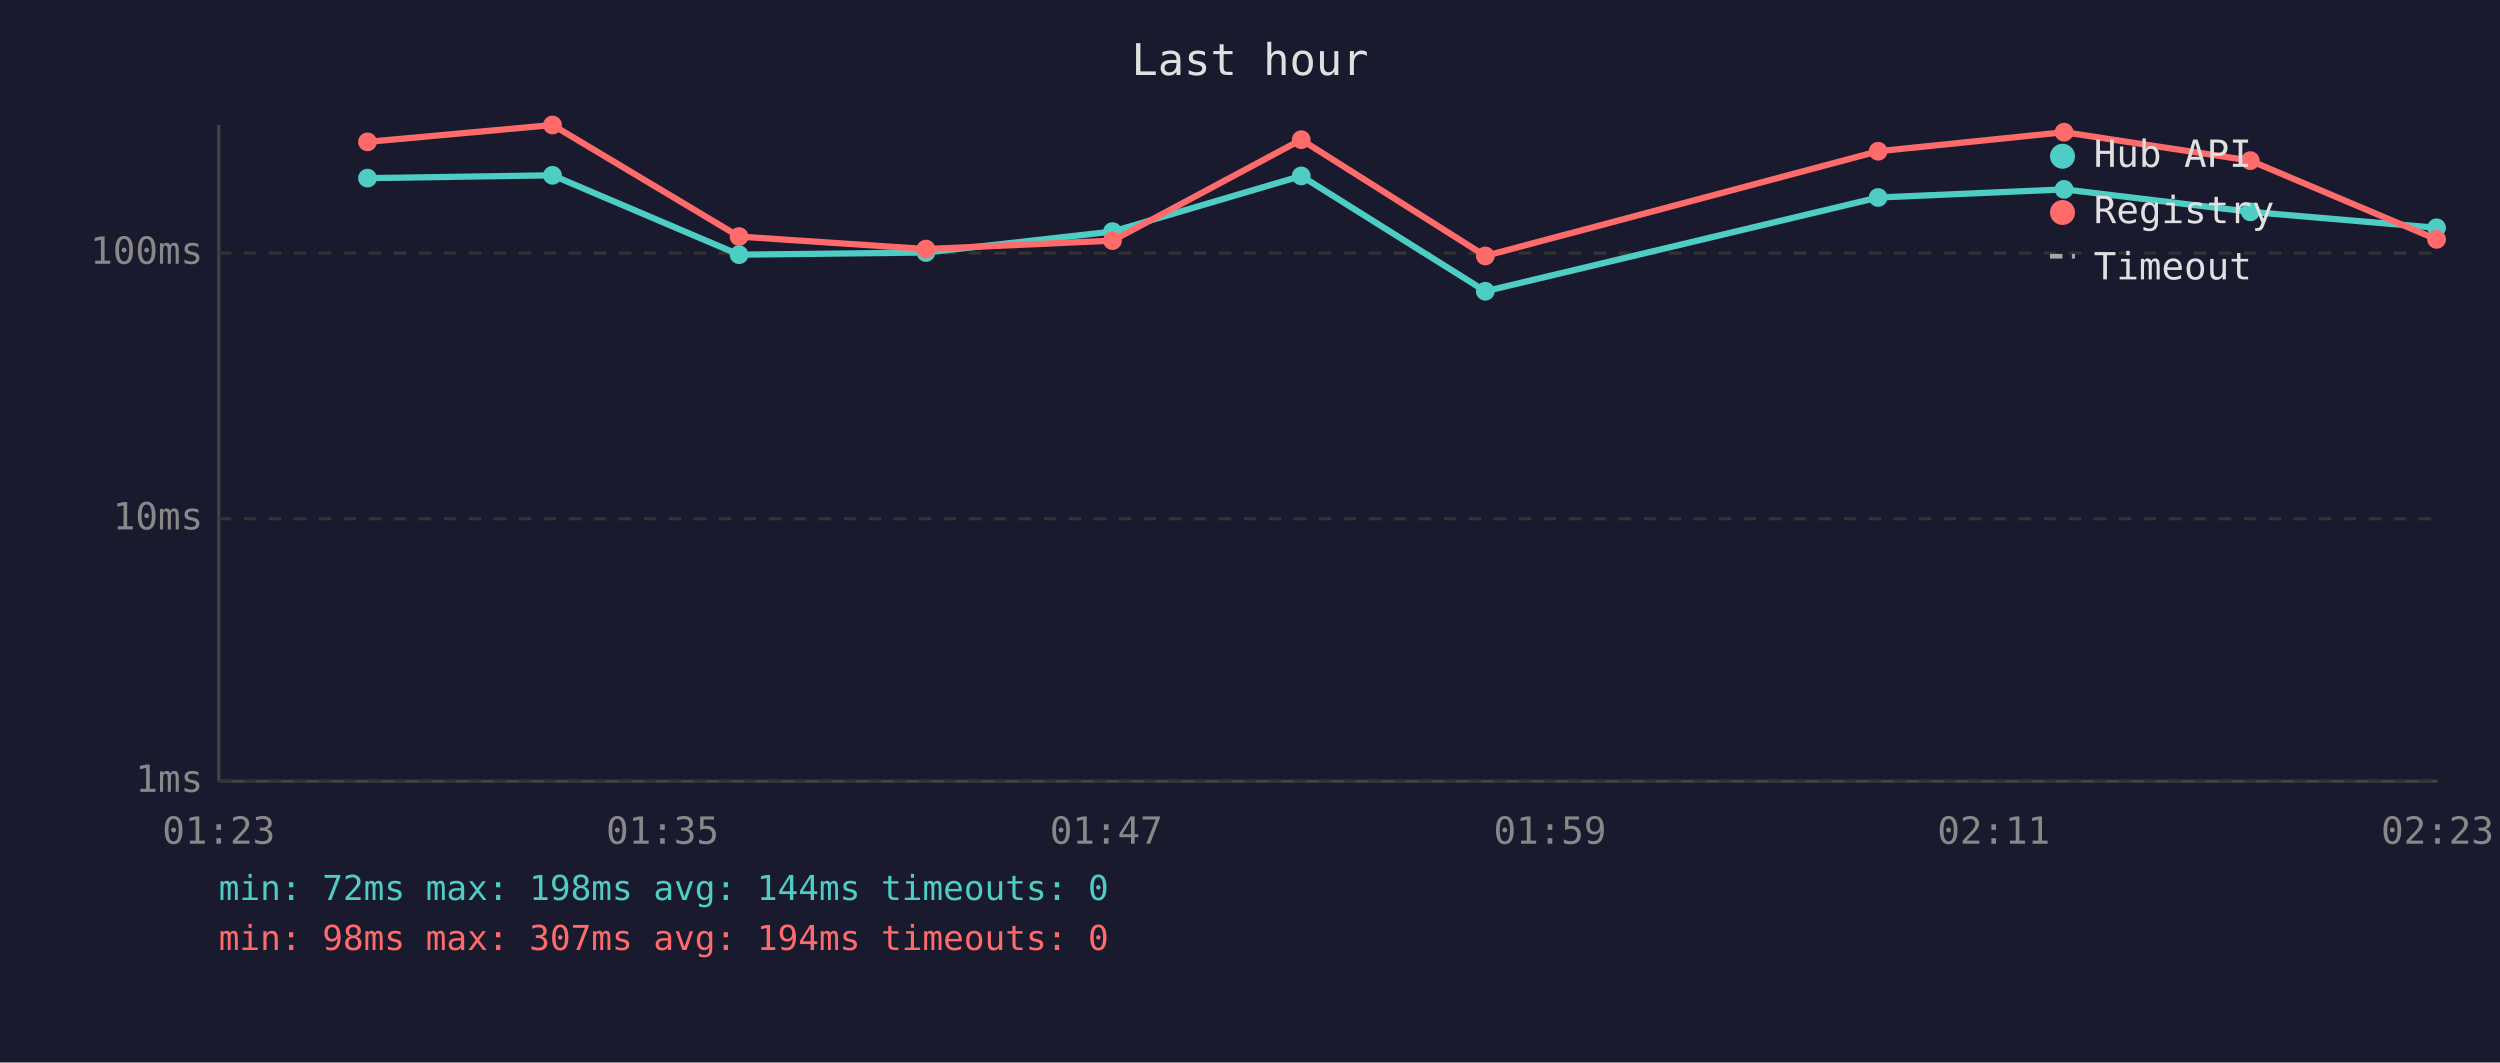
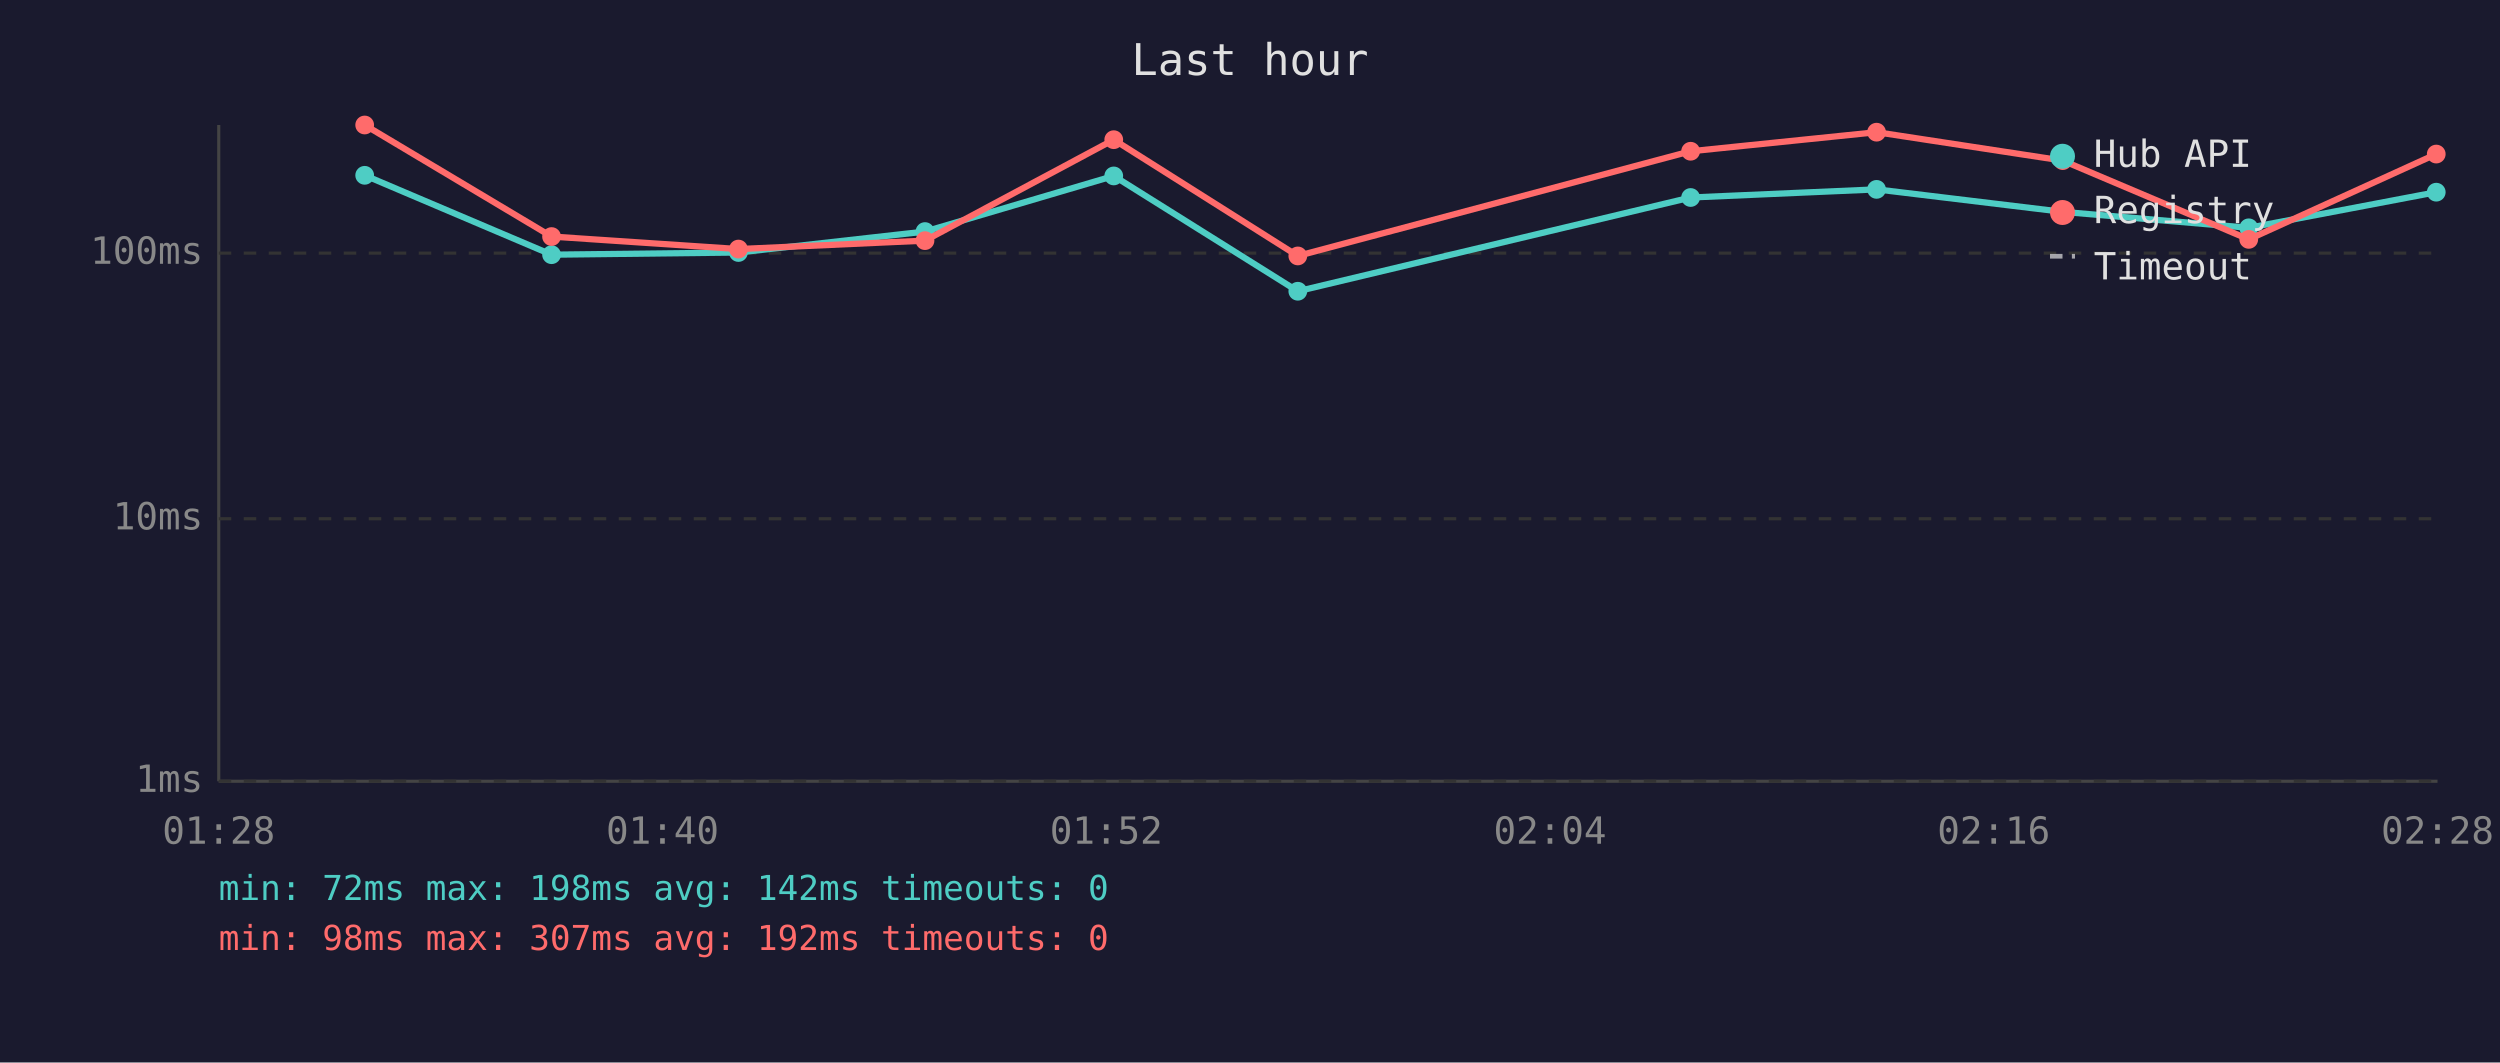
<svg xmlns="http://www.w3.org/2000/svg" viewBox="0 0 800 340" font-family="monospace" font-size="12">
  <rect width="800" height="340" fill="#1a1a2e" />
  <text x="400" y="24" fill="#e0e0e0" font-size="14" text-anchor="middle">Last hour</text>
  <line x1="70" y1="40" x2="70" y2="250" stroke="#444" stroke-width="1" />
  <line x1="70" y1="250" x2="780" y2="250" stroke="#444" stroke-width="1" />
  <line x1="70" y1="250" x2="780" y2="250" stroke="#333" stroke-width="1" stroke-dasharray="4" />
  <text x="65" y="250" fill="#888" text-anchor="end" dominant-baseline="middle">1ms</text>
  <line x1="70" y1="166" x2="780" y2="166" stroke="#333" stroke-width="1" stroke-dasharray="4" />
  <text x="65" y="166" fill="#888" text-anchor="end" dominant-baseline="middle">10ms</text>
  <line x1="70" y1="81" x2="780" y2="81" stroke="#333" stroke-width="1" stroke-dasharray="4" />
  <text x="65" y="81" fill="#888" text-anchor="end" dominant-baseline="middle">100ms</text>
-   <text x="70" y="270" fill="#888" text-anchor="middle">01:23</text>
-   <text x="212" y="270" fill="#888" text-anchor="middle">01:35</text>
-   <text x="354" y="270" fill="#888" text-anchor="middle">01:47</text>
-   <text x="496" y="270" fill="#888" text-anchor="middle">01:59</text>
-   <text x="638" y="270" fill="#888" text-anchor="middle">02:11</text>
-   <text x="780" y="270" fill="#888" text-anchor="middle">02:23</text>
-   <polyline points="117.6,57.0 176.8,56.1 236.5,81.5 296.3,80.8 356.0,74.1 416.4,56.3 475.3,93.2 601.0,63.2 660.5,60.6 720.1,67.8 779.7,72.9" fill="none" stroke="#4ecdc4" stroke-width="2" opacity="1" />
-   <circle cx="117.6" cy="57.0" r="3" fill="#4ecdc4" />
-   <circle cx="176.8" cy="56.1" r="3" fill="#4ecdc4" />
-   <circle cx="236.5" cy="81.5" r="3" fill="#4ecdc4" />
-   <circle cx="296.3" cy="80.8" r="3" fill="#4ecdc4" />
-   <circle cx="356.0" cy="74.1" r="3" fill="#4ecdc4" />
-   <circle cx="416.4" cy="56.3" r="3" fill="#4ecdc4" />
-   <circle cx="475.3" cy="93.2" r="3" fill="#4ecdc4" />
-   <circle cx="601.0" cy="63.2" r="3" fill="#4ecdc4" />
-   <circle cx="660.5" cy="60.6" r="3" fill="#4ecdc4" />
-   <circle cx="720.1" cy="67.8" r="3" fill="#4ecdc4" />
-   <circle cx="779.7" cy="72.9" r="3" fill="#4ecdc4" />
-   <polyline points="117.6,45.4 176.8,40.0 236.5,75.7 296.3,79.7 356.0,77.0 416.4,44.7 475.3,81.9 601.0,48.4 660.5,42.3 720.1,51.4 779.7,76.6" fill="none" stroke="#ff6b6b" stroke-width="2" opacity="1" />
-   <circle cx="117.6" cy="45.4" r="3" fill="#ff6b6b" />
-   <circle cx="176.8" cy="40.0" r="3" fill="#ff6b6b" />
-   <circle cx="236.5" cy="75.7" r="3" fill="#ff6b6b" />
-   <circle cx="296.3" cy="79.7" r="3" fill="#ff6b6b" />
-   <circle cx="356.0" cy="77.0" r="3" fill="#ff6b6b" />
-   <circle cx="416.4" cy="44.7" r="3" fill="#ff6b6b" />
-   <circle cx="475.3" cy="81.9" r="3" fill="#ff6b6b" />
-   <circle cx="601.0" cy="48.4" r="3" fill="#ff6b6b" />
-   <circle cx="660.5" cy="42.3" r="3" fill="#ff6b6b" />
-   <circle cx="720.1" cy="51.4" r="3" fill="#ff6b6b" />
-   <circle cx="779.7" cy="76.6" r="3" fill="#ff6b6b" />
+   <text x="70" y="270" fill="#888" text-anchor="middle">01:28</text>
+   <text x="212" y="270" fill="#888" text-anchor="middle">01:40</text>
+   <text x="354" y="270" fill="#888" text-anchor="middle">01:52</text>
+   <text x="496" y="270" fill="#888" text-anchor="middle">02:04</text>
+   <text x="638" y="270" fill="#888" text-anchor="middle">02:16</text>
+   <text x="780" y="270" fill="#888" text-anchor="middle">02:28</text>
+   <polyline points="116.7,56.1 176.5,81.5 236.3,80.8 296.0,74.1 356.4,56.3 415.3,93.2 541.0,63.2 600.5,60.6 660.1,67.8 719.6,72.9 779.6,61.5" fill="none" stroke="#4ecdc4" stroke-width="2" opacity="1" />
+   <circle cx="116.7" cy="56.1" r="3" fill="#4ecdc4" />
+   <circle cx="176.5" cy="81.5" r="3" fill="#4ecdc4" />
+   <circle cx="236.3" cy="80.8" r="3" fill="#4ecdc4" />
+   <circle cx="296.0" cy="74.1" r="3" fill="#4ecdc4" />
+   <circle cx="356.4" cy="56.3" r="3" fill="#4ecdc4" />
+   <circle cx="415.3" cy="93.2" r="3" fill="#4ecdc4" />
+   <circle cx="541.0" cy="63.2" r="3" fill="#4ecdc4" />
+   <circle cx="600.5" cy="60.6" r="3" fill="#4ecdc4" />
+   <circle cx="660.1" cy="67.8" r="3" fill="#4ecdc4" />
+   <circle cx="719.6" cy="72.9" r="3" fill="#4ecdc4" />
+   <circle cx="779.6" cy="61.5" r="3" fill="#4ecdc4" />
+   <polyline points="116.7,40.0 176.5,75.7 236.3,79.7 296.0,77.0 356.4,44.7 415.3,81.9 541.0,48.4 600.5,42.3 660.1,51.4 719.6,76.6 779.6,49.3" fill="none" stroke="#ff6b6b" stroke-width="2" opacity="1" />
+   <circle cx="116.7" cy="40.0" r="3" fill="#ff6b6b" />
+   <circle cx="176.5" cy="75.7" r="3" fill="#ff6b6b" />
+   <circle cx="236.3" cy="79.7" r="3" fill="#ff6b6b" />
+   <circle cx="296.0" cy="77.0" r="3" fill="#ff6b6b" />
+   <circle cx="356.4" cy="44.7" r="3" fill="#ff6b6b" />
+   <circle cx="415.3" cy="81.9" r="3" fill="#ff6b6b" />
+   <circle cx="541.0" cy="48.4" r="3" fill="#ff6b6b" />
+   <circle cx="600.5" cy="42.3" r="3" fill="#ff6b6b" />
+   <circle cx="660.1" cy="51.4" r="3" fill="#ff6b6b" />
+   <circle cx="719.6" cy="76.6" r="3" fill="#ff6b6b" />
+   <circle cx="779.6" cy="49.3" r="3" fill="#ff6b6b" />
  <circle cx="660" cy="50" r="4" fill="#4ecdc4" />
  <text x="670" y="50" fill="#e0e0e0" dominant-baseline="middle">Hub API</text>
  <circle cx="660" cy="68" r="4" fill="#ff6b6b" />
  <text x="670" y="68" fill="#e0e0e0" dominant-baseline="middle">Registry</text>
  <line x1="656" y1="82" x2="664" y2="82" stroke="#e0e0e0" stroke-width="1.5" stroke-dasharray="4,3" opacity="0.7" />
  <text x="670" y="86" fill="#e0e0e0" dominant-baseline="middle">Timeout</text>
-   <text x="70" y="288" fill="#4ecdc4" font-size="11">min: 72ms  max: 198ms  avg: 144ms  timeouts: 0</text>
-   <text x="70" y="304" fill="#ff6b6b" font-size="11">min: 98ms  max: 307ms  avg: 194ms  timeouts: 0</text>
+   <text x="70" y="288" fill="#4ecdc4" font-size="11">min: 72ms  max: 198ms  avg: 142ms  timeouts: 0</text>
+   <text x="70" y="304" fill="#ff6b6b" font-size="11">min: 98ms  max: 307ms  avg: 192ms  timeouts: 0</text>
</svg>
